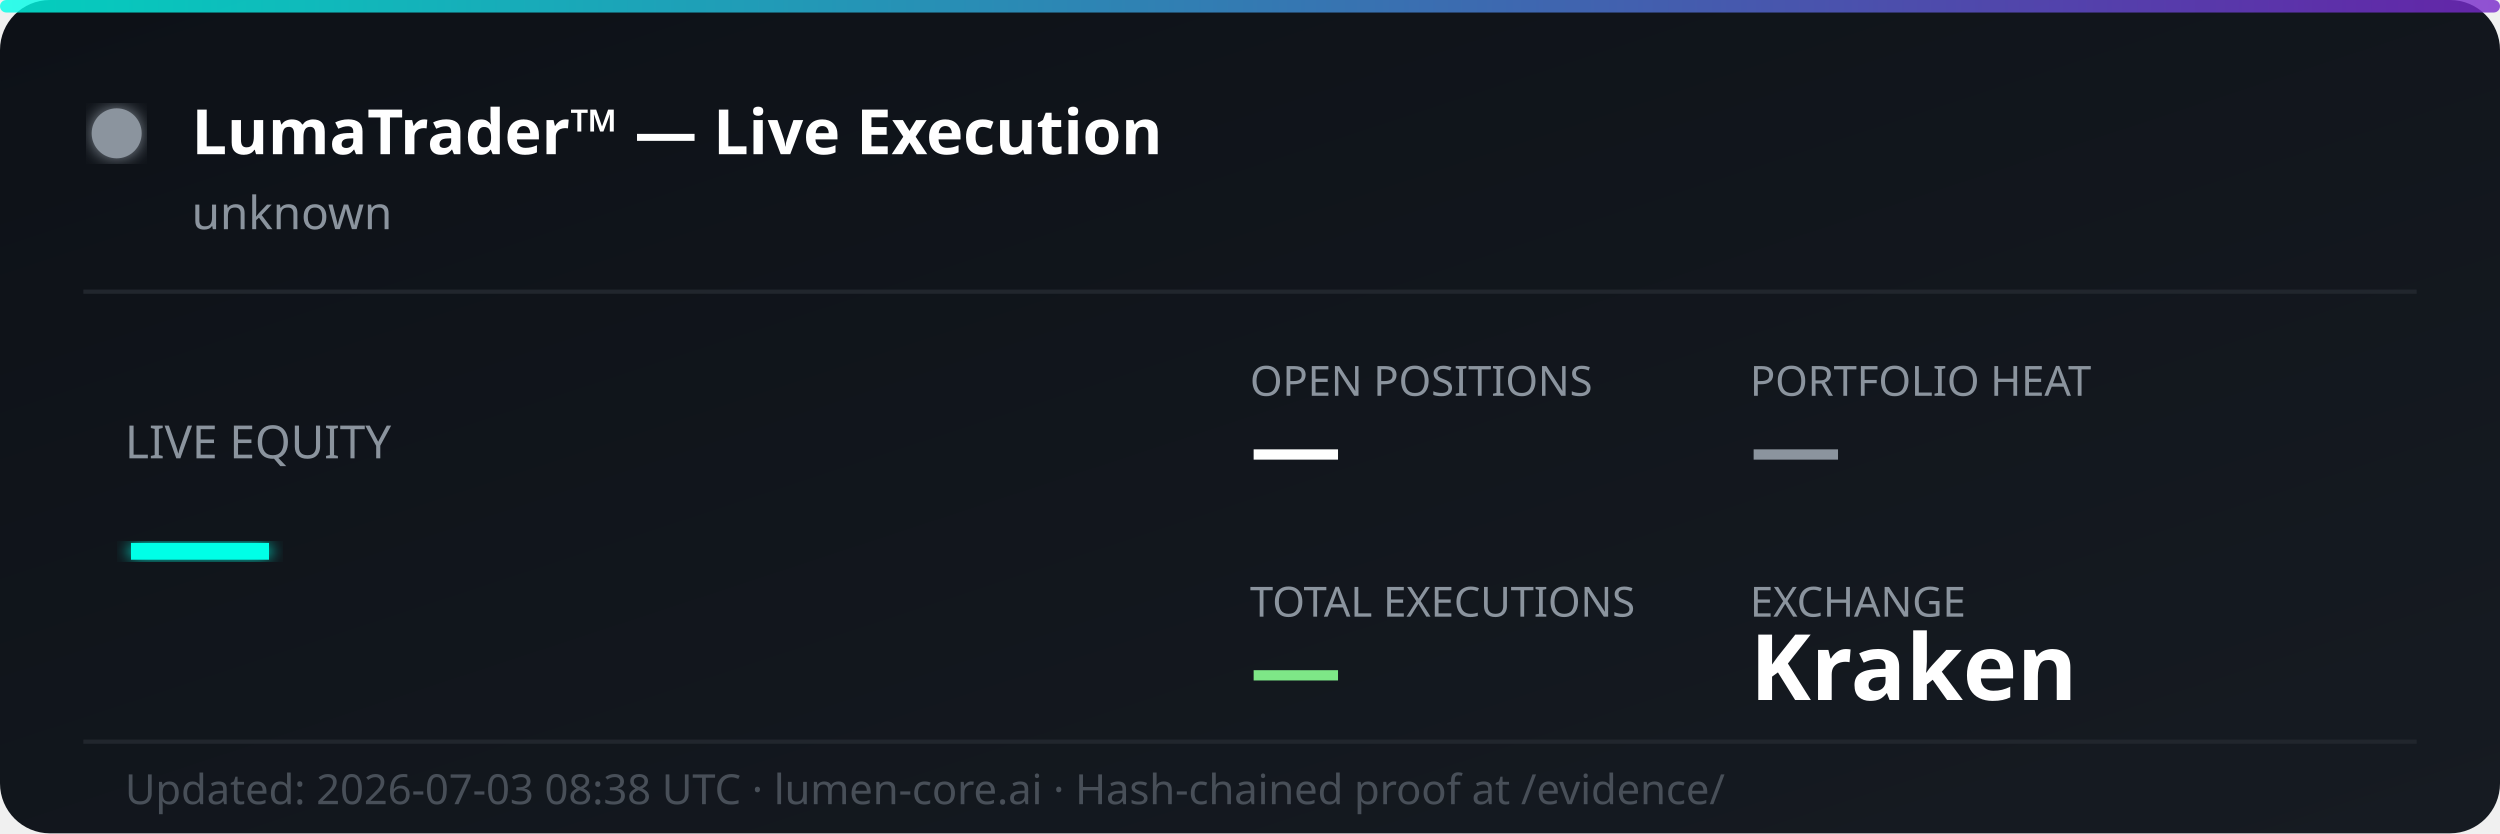
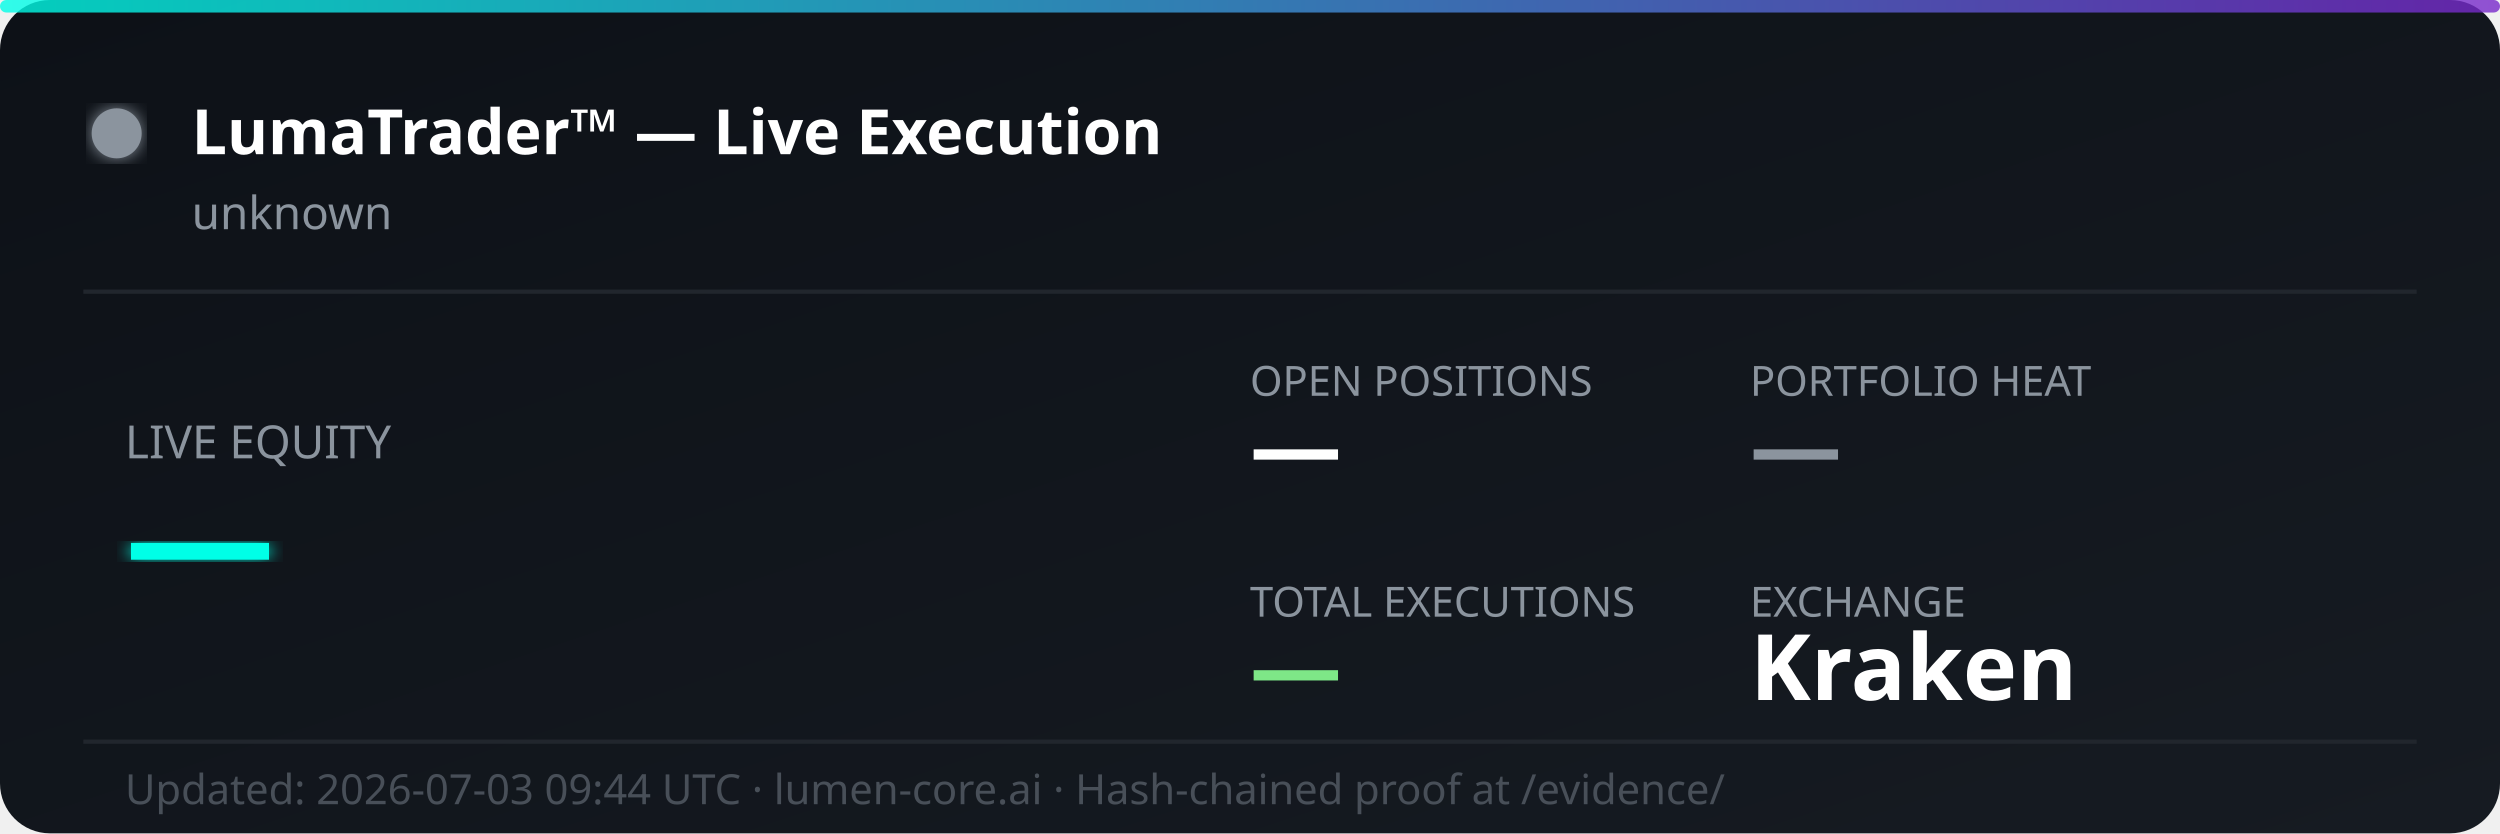
<svg xmlns="http://www.w3.org/2000/svg" width="600" height="200" viewBox="0 0 600 200" fill="none">
  <defs>
    <linearGradient id="bg" x1="0%" y1="0%" x2="100%" y2="100%">
      <stop offset="0%" style="stop-color:#0d1117;stop-opacity:1" />
      <stop offset="100%" style="stop-color:#161b22;stop-opacity:1" />
    </linearGradient>
    <linearGradient id="accent" x1="0%" y1="0%" x2="100%" y2="0%">
      <stop offset="0%" style="stop-color:#00ffe7;stop-opacity:0.8" />
      <stop offset="100%" style="stop-color:#7928ca;stop-opacity:0.8" />
    </linearGradient>
    <filter id="glow">
      <feGaussianBlur stdDeviation="2" result="coloredBlur" />
      <feMerge>
        <feMergeNode in="coloredBlur" />
        <feMergeNode in="SourceGraphic" />
      </feMerge>
    </filter>
  </defs>
  <rect width="600" height="200" rx="12" fill="url(#bg)" />
  <rect width="600" height="3" rx="1.5" fill="url(#accent)" />
  <circle cx="28" cy="32" r="6" fill="#8b949e" filter="url(#glow)">
    <animate attributeName="opacity" values="1;0.3;1" dur="2s" repeatCount="indefinite" />
  </circle>
  <text x="46" y="37" font-family="'Segoe UI', system-ui, sans-serif" font-size="15" font-weight="700" fill="#ffffff">LumaTrader™ — Live Execution</text>
  <text x="46" y="55" font-family="'Segoe UI', system-ui, sans-serif" font-size="11" fill="#8b949e">unknown</text>
  <line x1="20" y1="70" x2="580" y2="70" stroke="#21262d" stroke-width="1" />
  <text x="30" y="110" font-family="'Segoe UI', system-ui, sans-serif" font-size="11" fill="#8b949e">LIVE EQUITY</text>
  <text x="30" y="142" font-family="'Segoe UI', system-ui, sans-serif" font-size="36" font-weight="800" fill="#00ffe7" filter="url(#glow)">—</text>
  <text x="300" y="95" font-family="'Segoe UI', system-ui, sans-serif" font-size="10" fill="#8b949e">OPEN POSITIONS</text>
  <text x="300" y="115" font-family="'Segoe UI', system-ui, sans-serif" font-size="22" font-weight="700" fill="#ffffff">—</text>
  <text x="420" y="95" font-family="'Segoe UI', system-ui, sans-serif" font-size="10" fill="#8b949e">PORTFOLIO HEAT</text>
  <text x="420" y="115" font-family="'Segoe UI', system-ui, sans-serif" font-size="22" font-weight="700" fill="#8b949e">—</text>
  <text x="300" y="148" font-family="'Segoe UI', system-ui, sans-serif" font-size="10" fill="#8b949e">TOTAL EXECUTIONS</text>
  <text x="300" y="168" font-family="'Segoe UI', system-ui, sans-serif" font-size="22" font-weight="700" fill="#7ee787">—</text>
  <text x="420" y="148" font-family="'Segoe UI', system-ui, sans-serif" font-size="10" fill="#8b949e">EXCHANGE</text>
  <text x="420" y="168" font-family="'Segoe UI', system-ui, sans-serif" font-size="22" font-weight="700" fill="#ffffff">Kraken</text>
  <line x1="20" y1="178" x2="580" y2="178" stroke="#21262d" stroke-width="1" />
-   <text x="30" y="193" font-family="'Segoe UI', system-ui, sans-serif" font-size="10" fill="#484f58">Updated: 2026-07-03 08:38 UTC · lumen-core.ai · Hash-chained proof at /evidence/</text>
+   <text x="30" y="193" font-family="'Segoe UI', system-ui, sans-serif" font-size="10" fill="#484f58">Updated: 2026-07-03 09:44 UTC · lumen-core.ai · Hash-chained proof at /evidence/</text>
</svg>
